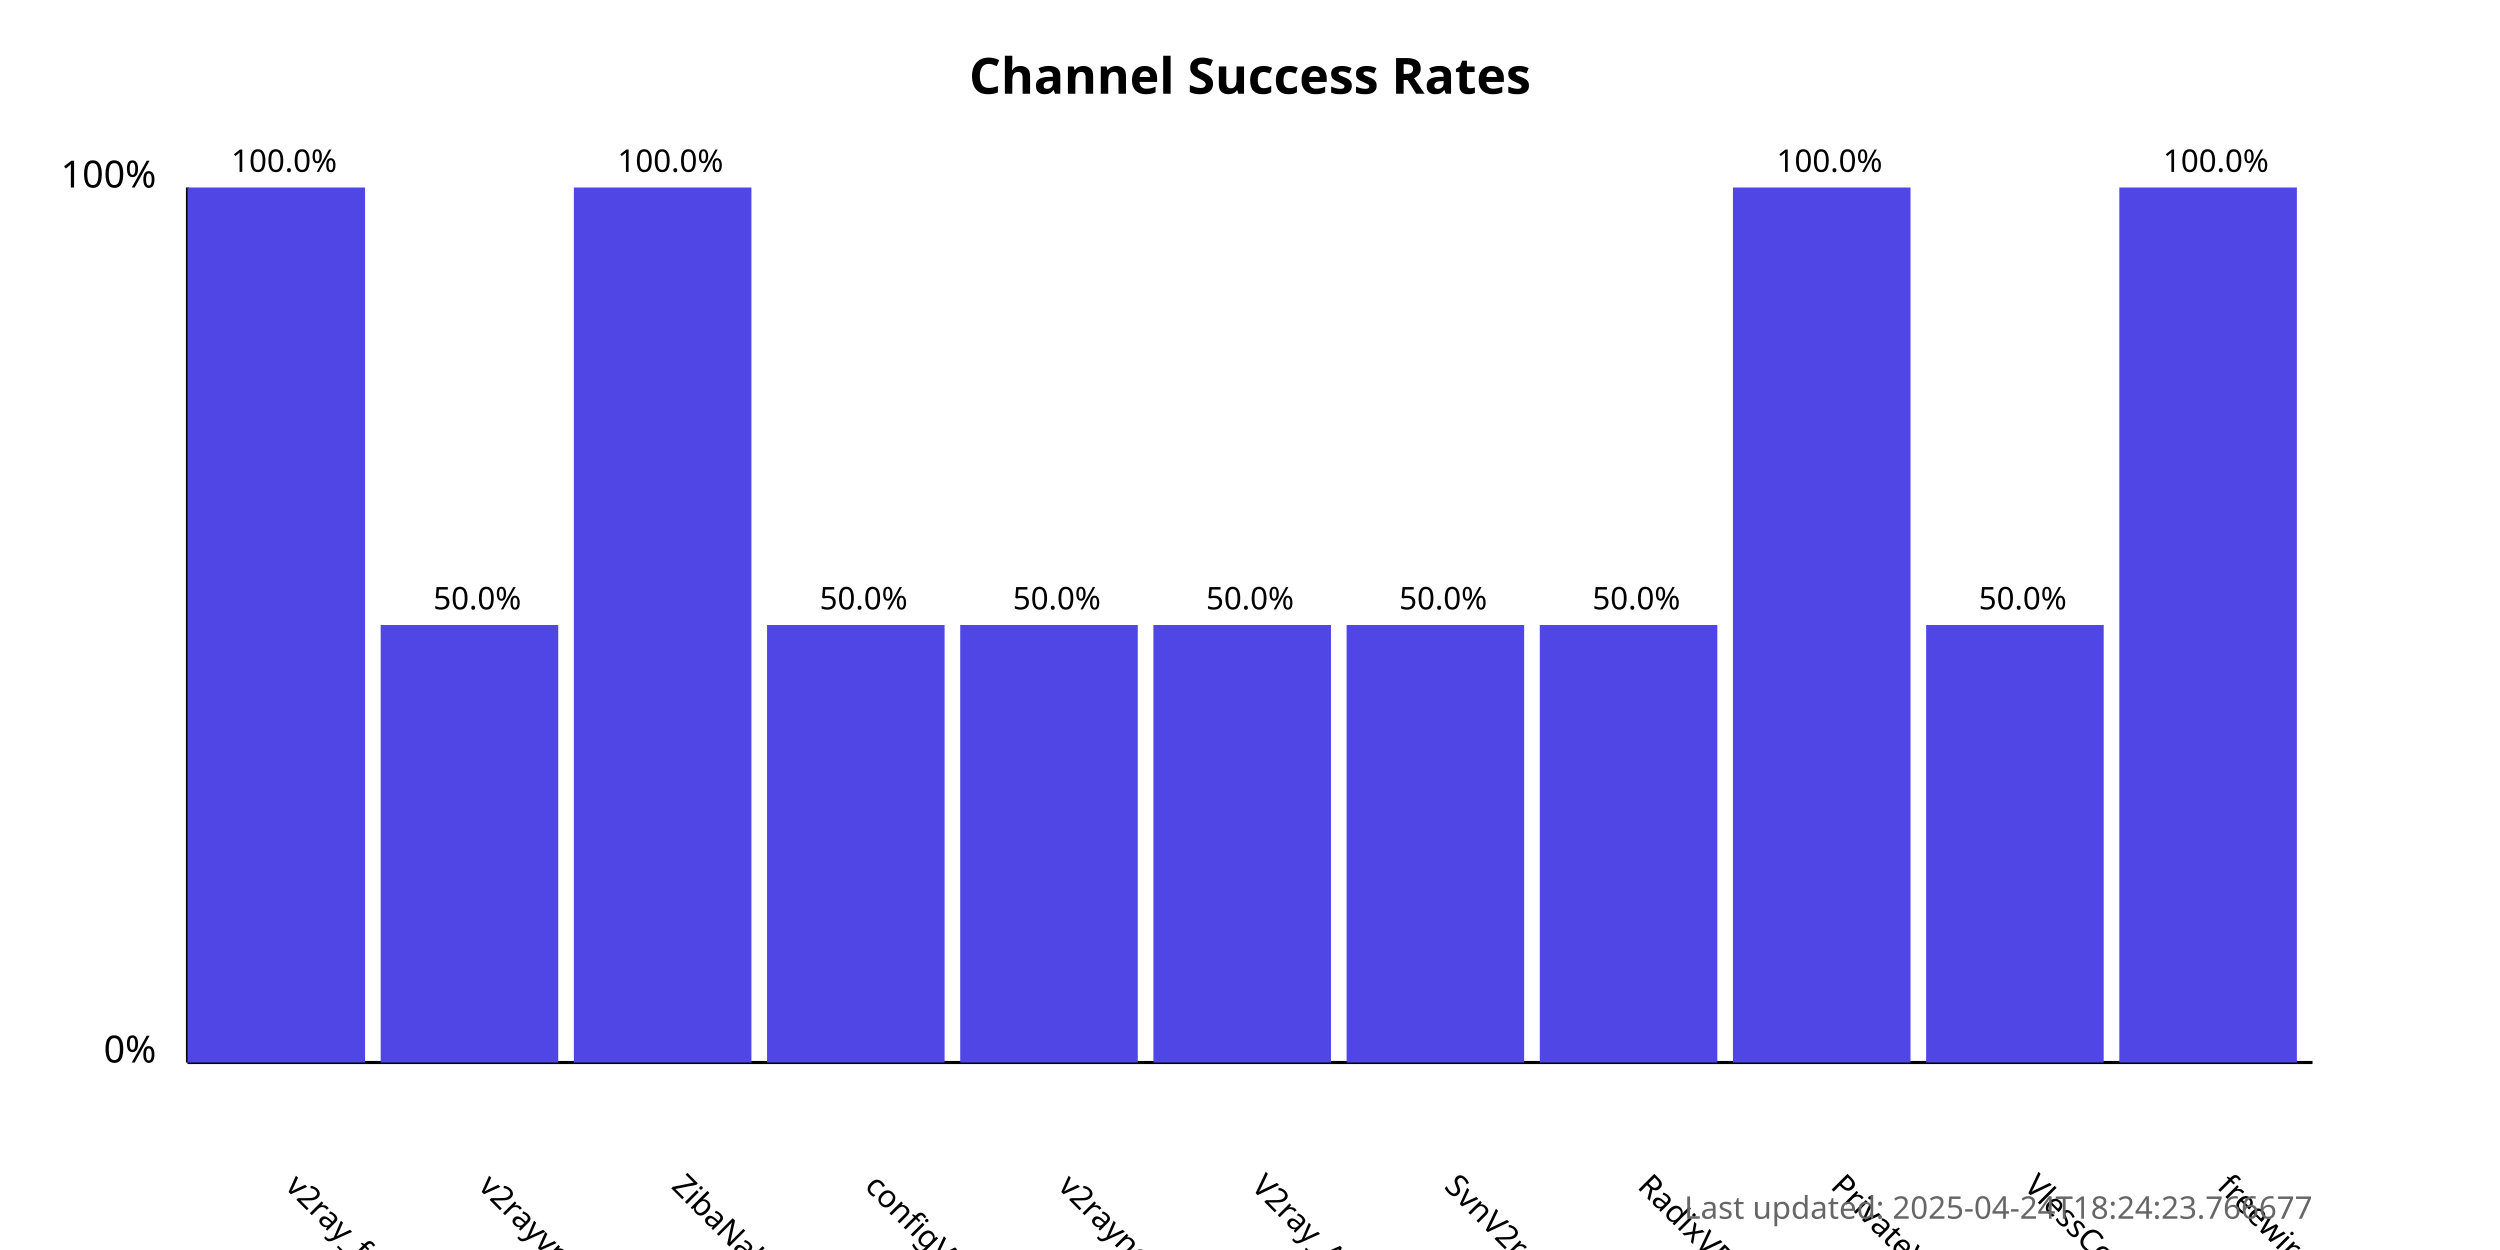
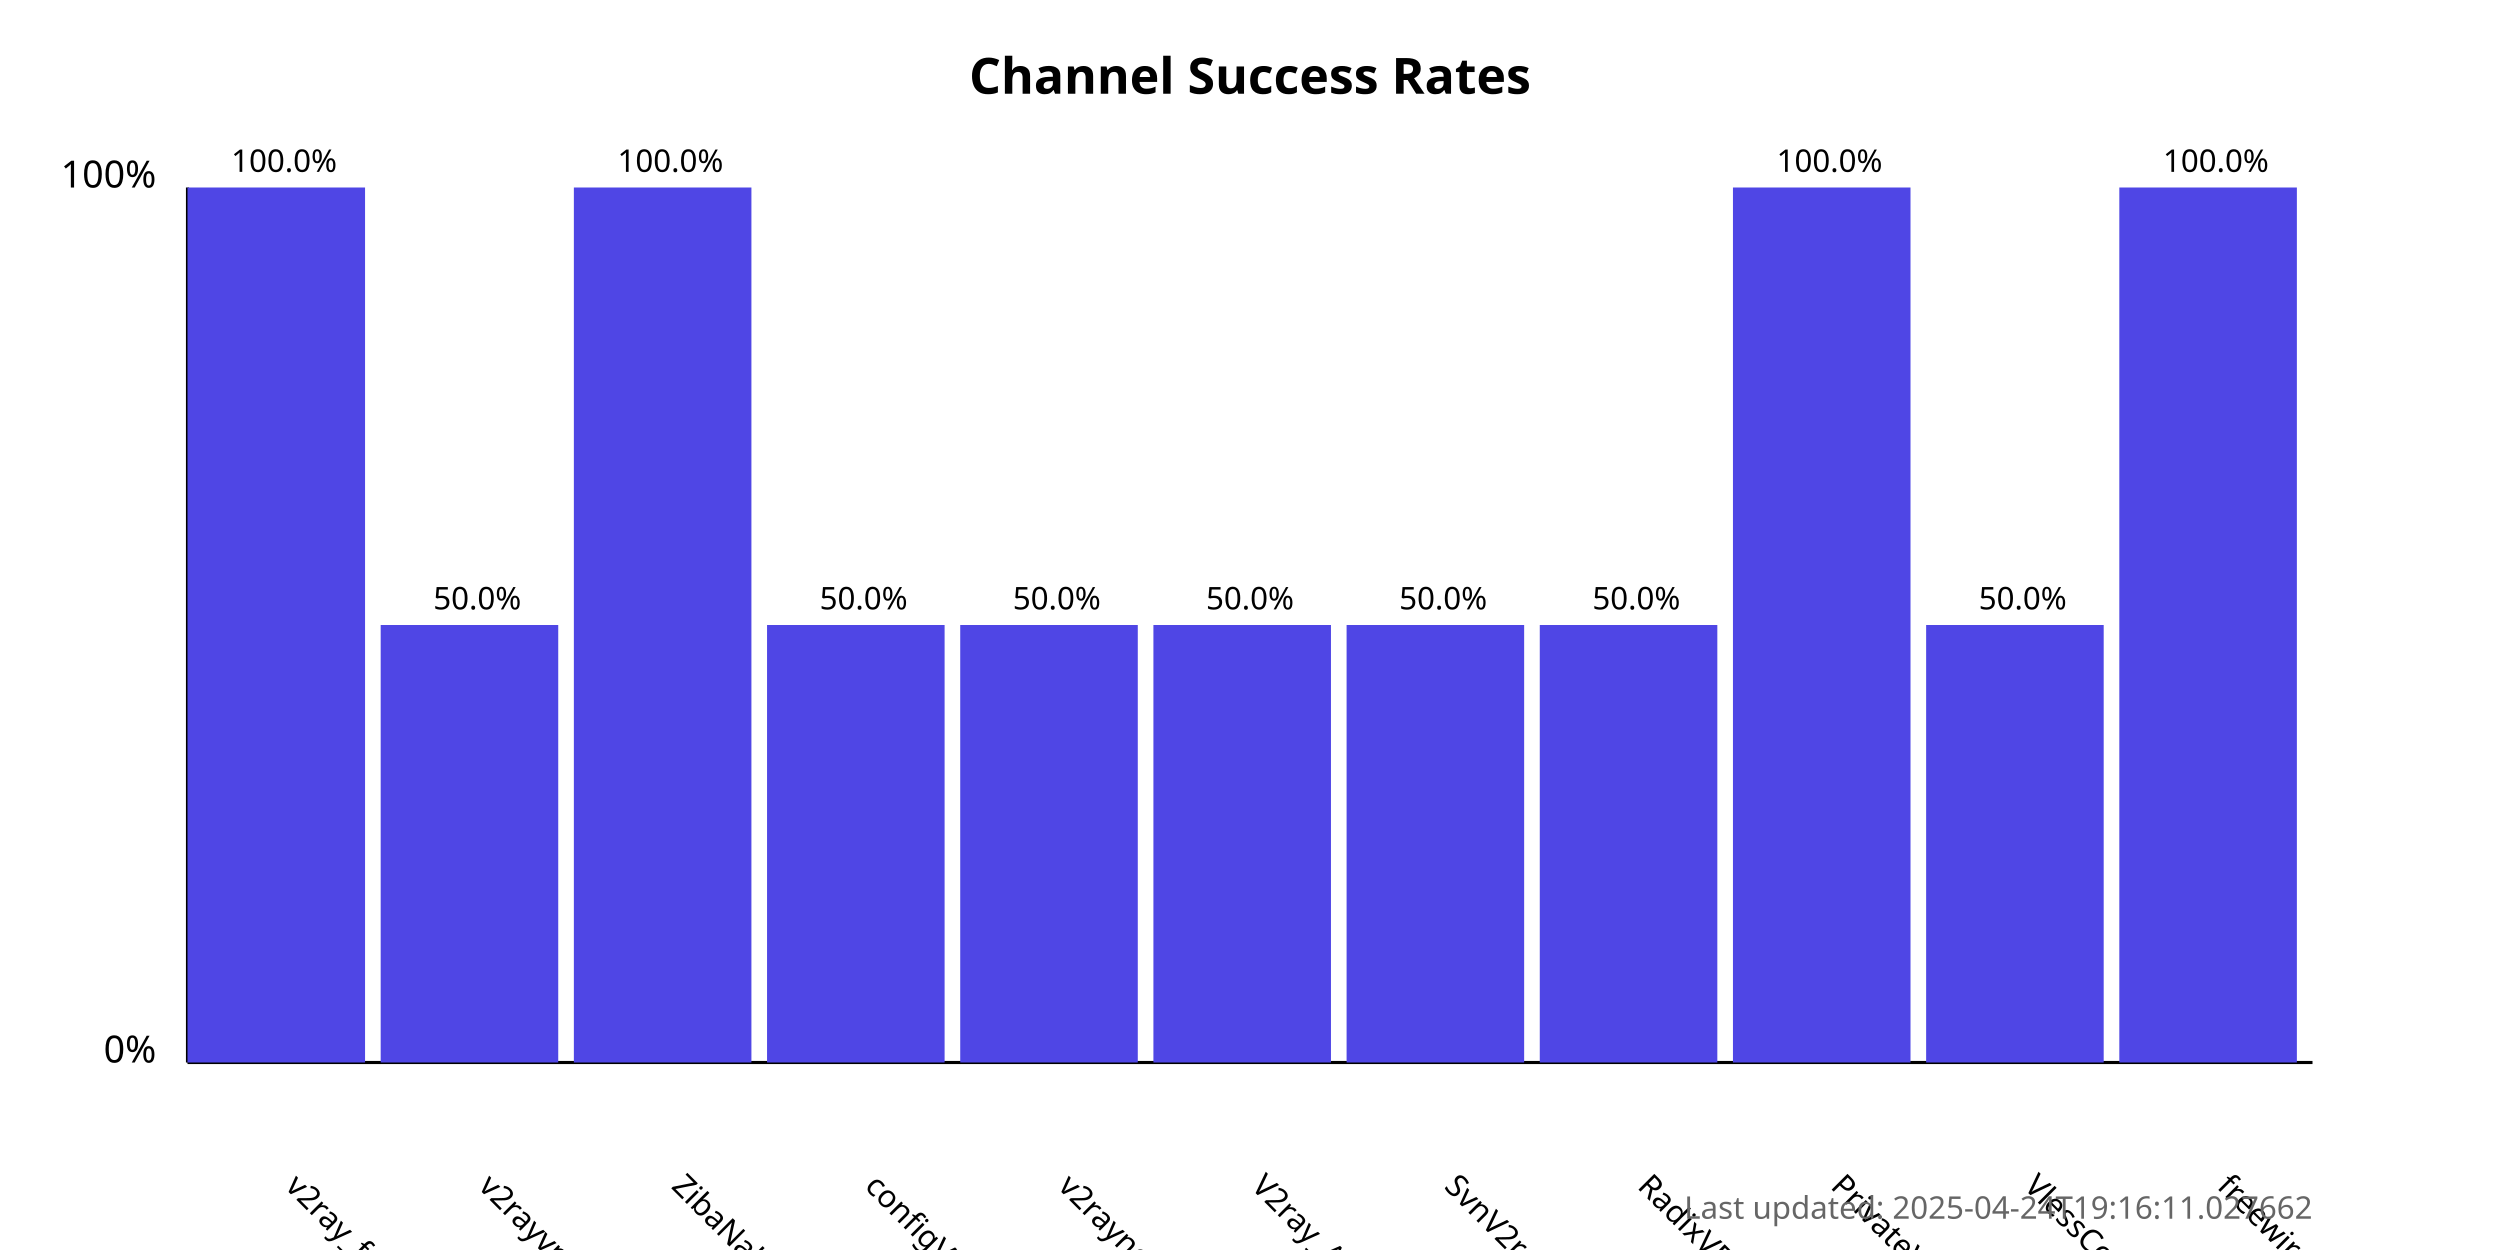
<svg xmlns="http://www.w3.org/2000/svg" width="800" height="400">
  <style>
            .chart-title { font: bold 16px sans-serif; }
            .axis-label { font: 12px sans-serif; }
            .tick-label { font: 10px sans-serif; }
            .bar { fill: #4f46e5; }
            .bar:hover { fill: #6366f1; }
            .timestamp { font: 10px sans-serif; fill: #666; }
        </style>
  <text x="400.0" y="30" text-anchor="middle" class="chart-title">
            Channel Success Rates
        </text>
  <line x1="60" y1="340" x2="60" y2="60" stroke="black" stroke-width="1" />
  <line x1="60" y1="340" x2="740" y2="340" stroke="black" stroke-width="1" />
  <text x="50" y="340" text-anchor="end" class="axis-label">0%</text>
  <text x="50" y="60" text-anchor="end" class="axis-label">100%</text>
  <g>
    <rect x="60" y="60.0" width="56.818" height="280.0" class="bar" />
    <text x="90.909" y="380" transform="rotate(45, 90.90909, 380)" text-anchor="start" class="tick-label">
                v2ray_free_conf
            </text>
    <text x="90.909" y="55.0" text-anchor="middle" class="tick-label">
                100.0%
            </text>
  </g>
  <g>
    <rect x="121.818" y="200.0" width="56.818" height="140.0" class="bar" />
    <text x="152.727" y="380" transform="rotate(45, 152.7273, 380)" text-anchor="start" class="tick-label">
                v2rayvpno
            </text>
    <text x="152.727" y="195.0" text-anchor="middle" class="tick-label">
                50.0%
            </text>
  </g>
  <g>
    <rect x="183.636" y="60.0" width="56.818" height="280.0" class="bar" />
    <text x="214.545" y="380" transform="rotate(45, 214.5455, 380)" text-anchor="start" class="tick-label">
                ZibaNabz
            </text>
    <text x="214.545" y="55.0" text-anchor="middle" class="tick-label">
                100.0%
            </text>
  </g>
  <g>
    <rect x="245.455" y="200.0" width="56.818" height="140.0" class="bar" />
    <text x="276.364" y="380" transform="rotate(45, 276.3636, 380)" text-anchor="start" class="tick-label">
                configV2rayForFree
            </text>
    <text x="276.364" y="195.0" text-anchor="middle" class="tick-label">
                50.0%
            </text>
  </g>
  <g>
    <rect x="307.273" y="200.0" width="56.818" height="140.0" class="bar" />
    <text x="338.182" y="380" transform="rotate(45, 338.1818, 380)" text-anchor="start" class="tick-label">
                v2rayngvpn
            </text>
    <text x="338.182" y="195.0" text-anchor="middle" class="tick-label">
                50.0%
            </text>
  </g>
  <g>
    <rect x="369.091" y="200.0" width="56.818" height="140.0" class="bar" />
    <text x="400.0" y="380" transform="rotate(45, 400.0, 380)" text-anchor="start" class="tick-label">
                V2ray_Alpha
            </text>
    <text x="400.0" y="195.0" text-anchor="middle" class="tick-label">
                50.0%
            </text>
  </g>
  <g>
    <rect x="430.909" y="200.0" width="56.818" height="140.0" class="bar" />
    <text x="461.818" y="380" transform="rotate(45, 461.8182, 380)" text-anchor="start" class="tick-label">
                SvnV2ray
            </text>
    <text x="461.818" y="195.0" text-anchor="middle" class="tick-label">
                50.0%
            </text>
  </g>
  <g>
    <rect x="492.727" y="200.0" width="56.818" height="140.0" class="bar" />
    <text x="523.636" y="380" transform="rotate(45, 523.6364, 380)" text-anchor="start" class="tick-label">
                RadixVPN
            </text>
    <text x="523.636" y="195.0" text-anchor="middle" class="tick-label">
                50.0%
            </text>
  </g>
  <g>
    <rect x="554.545" y="60.0" width="56.818" height="280.0" class="bar" />
    <text x="585.455" y="380" transform="rotate(45, 585.4545, 380)" text-anchor="start" class="tick-label">
                PrivateVPNs
            </text>
    <text x="585.455" y="55.0" text-anchor="middle" class="tick-label">
                100.0%
            </text>
  </g>
  <g>
    <rect x="616.364" y="200.0" width="56.818" height="140.0" class="bar" />
    <text x="647.273" y="380" transform="rotate(45, 647.2727, 380)" text-anchor="start" class="tick-label">
                VlessConfig
            </text>
    <text x="647.273" y="195.0" text-anchor="middle" class="tick-label">
                50.0%
            </text>
  </g>
  <g>
    <rect x="678.182" y="60.0" width="56.818" height="280.0" class="bar" />
    <text x="709.091" y="380" transform="rotate(45, 709.0909, 380)" text-anchor="start" class="tick-label">
                freewireguard
            </text>
    <text x="709.091" y="55.0" text-anchor="middle" class="tick-label">
                100.0%
            </text>
  </g>
  <text x="740" y="390" text-anchor="end" class="timestamp">
-             Last updated: 2025-04-24T18:24:23.766677
+             Last updated: 2025-04-24T19:16:11.027662
        </text>
</svg>
